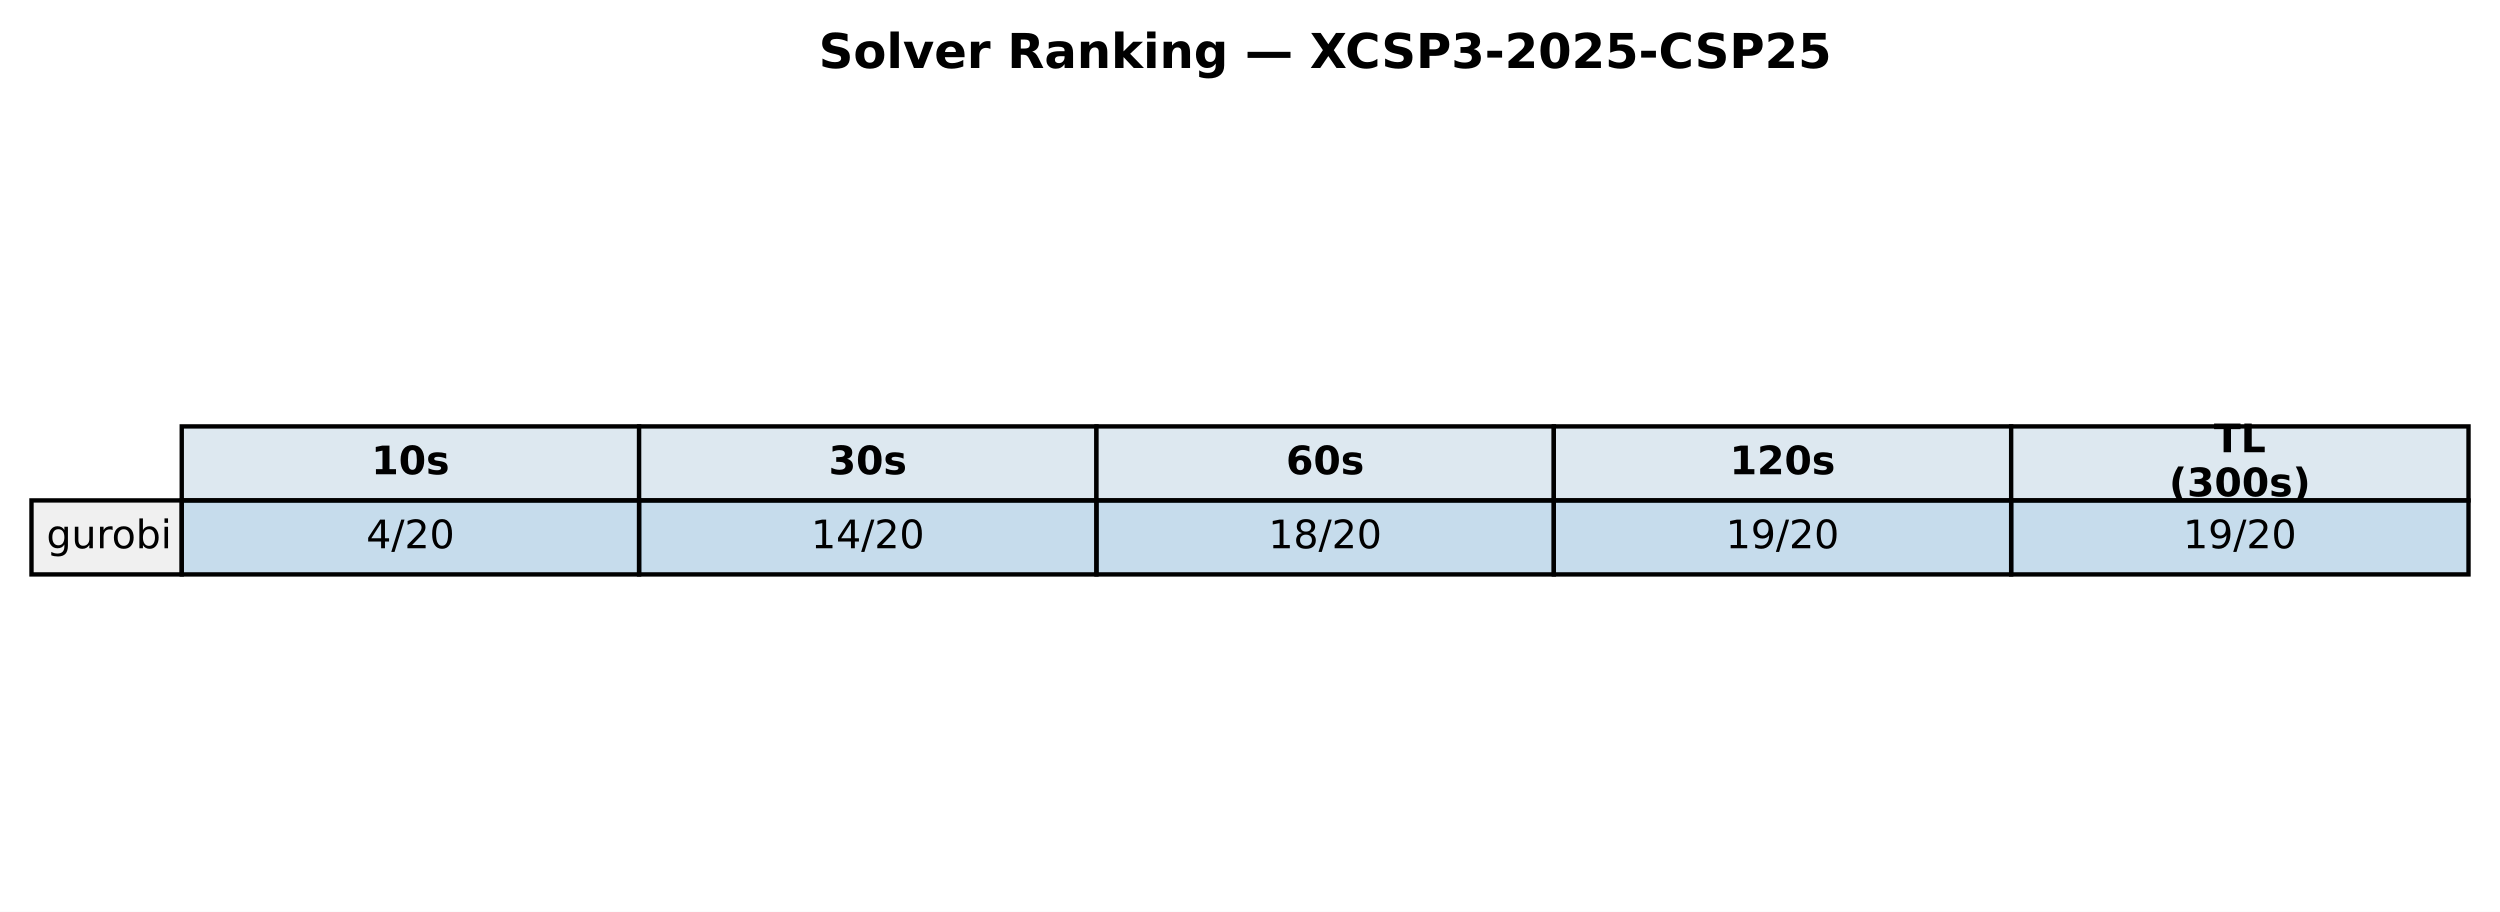
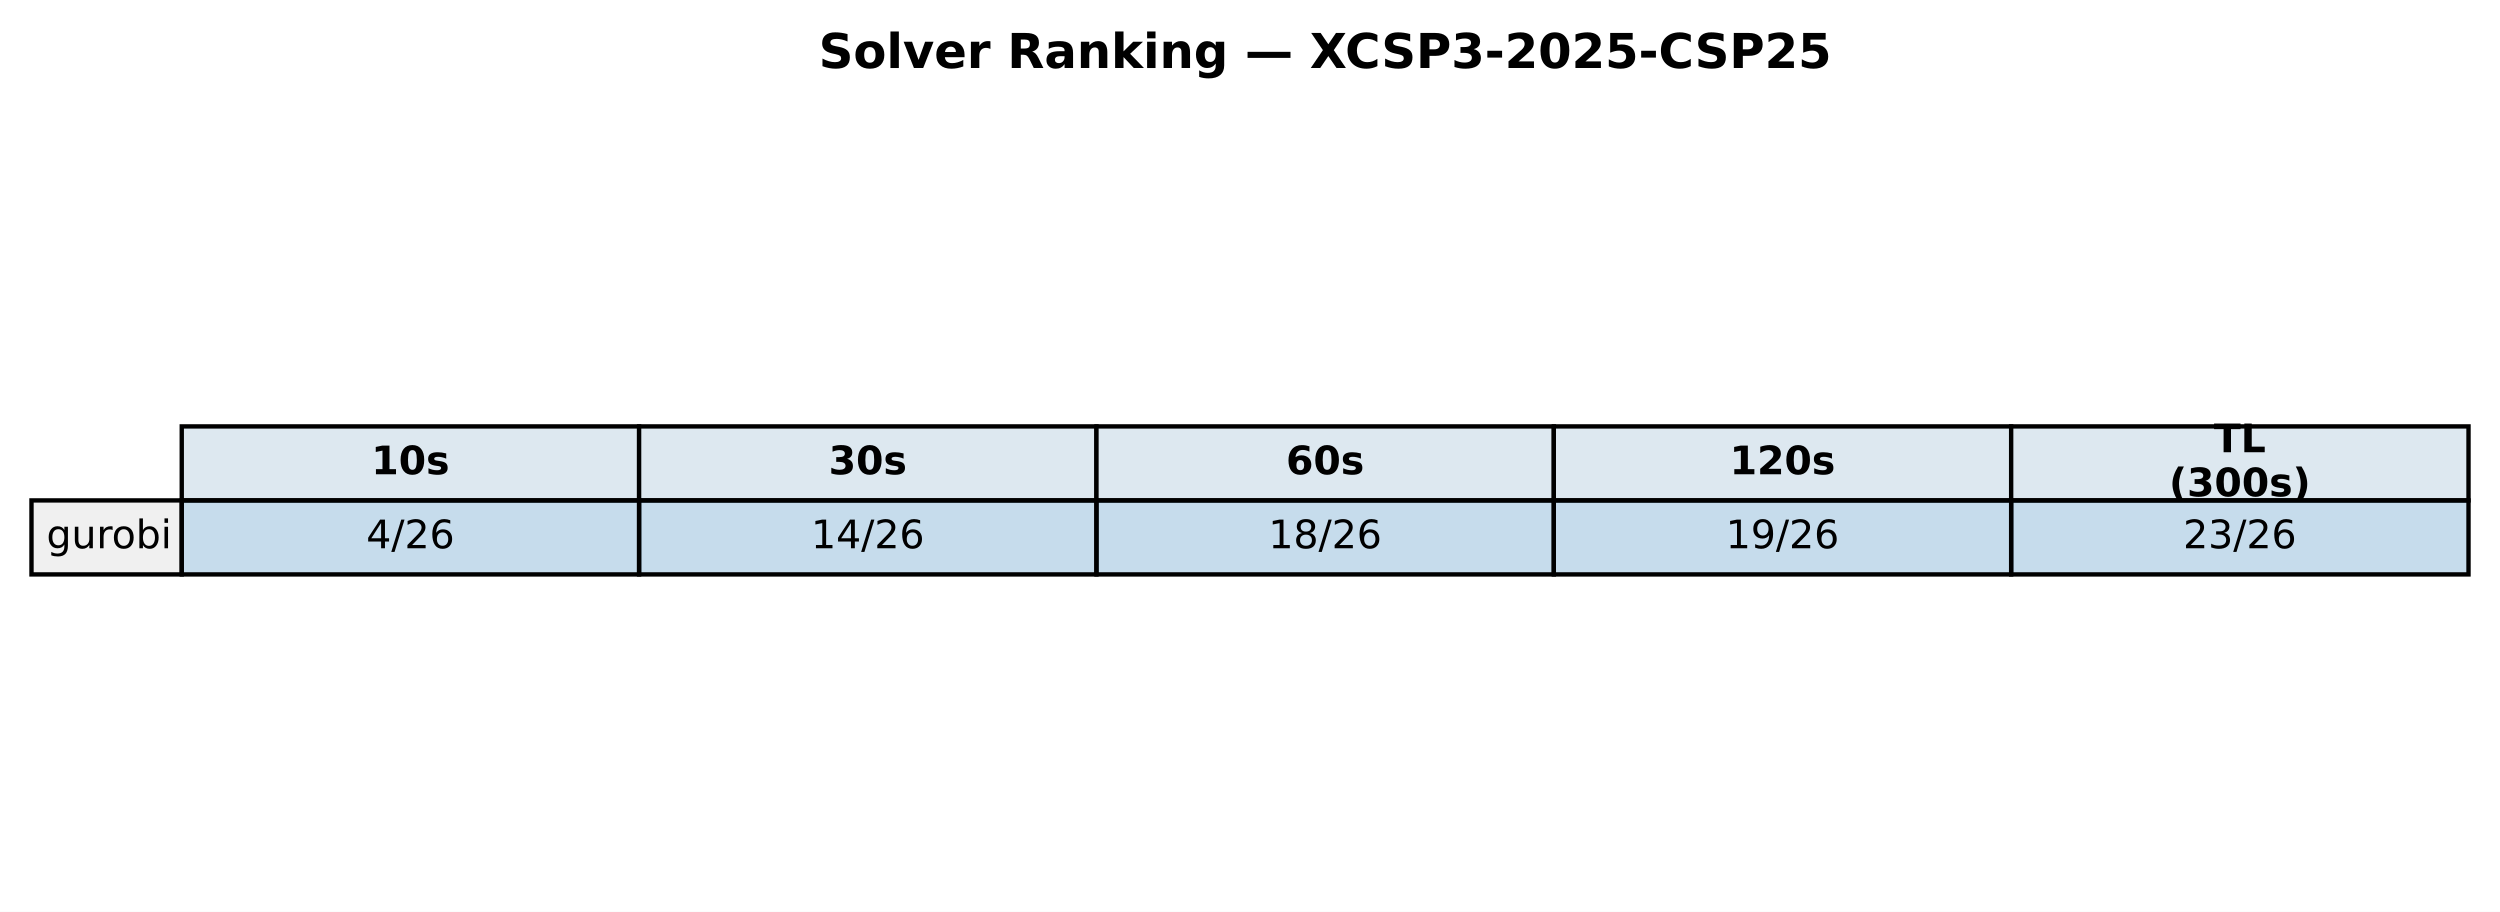
<svg xmlns="http://www.w3.org/2000/svg" xmlns:xlink="http://www.w3.org/1999/xlink" width="571.72pt" height="208.518pt" viewBox="0 0 571.72 208.518" version="1.1">
  <defs>
    <style type="text/css">*{stroke-linejoin: round; stroke-linecap: butt}</style>
  </defs>
  <g id="figure_1">
    <g id="patch_1">
      <path d="M 0 208.518  L 571.72 208.518  L 571.72 0  L 0 0  z " style="fill: #ffffff" />
    </g>
    <g id="axes_1">
      <g id="table_1">
        <g id="patch_2">
          <path d="M 41.563 114.438  L 146.154 114.438  L 146.154 97.514  L 41.563 97.514  z " style="fill: #dde8f0; stroke: #000000; stroke-linejoin: miter" />
        </g>
        <g id="text_1">
          <g transform="translate(84.91809 108.4594) scale(0.09 -0.09)">
            <defs>
              <path id="DejaVuSans-Bold-31" d="M 750 831  L 1813 831  L 1813 3847  L 722 3622  L 722 4441  L 1806 4666  L 2950 4666  L 2950 831  L 4013 831  L 4013 0  L 750 0  L 750 831  z " transform="scale(0.015625)" />
              <path id="DejaVuSans-Bold-30" d="M 2944 2338  Q 2944 3213 2780 3570  Q 2616 3928 2228 3928  Q 1841 3928 1675 3570  Q 1509 3213 1509 2338  Q 1509 1453 1675 1090  Q 1841 728 2228 728  Q 2613 728 2778 1090  Q 2944 1453 2944 2338  z M 4147 2328  Q 4147 1169 3647 539  Q 3147 -91 2228 -91  Q 1306 -91 806 539  Q 306 1169 306 2328  Q 306 3491 806 4120  Q 1306 4750 2228 4750  Q 3147 4750 3647 4120  Q 4147 3491 4147 2328  z " transform="scale(0.015625)" />
              <path id="DejaVuSans-Bold-73" d="M 3272 3391  L 3272 2541  Q 2913 2691 2578 2766  Q 2244 2841 1947 2841  Q 1628 2841 1473 2761  Q 1319 2681 1319 2516  Q 1319 2381 1436 2309  Q 1553 2238 1856 2203  L 2053 2175  Q 2913 2066 3209 1816  Q 3506 1566 3506 1031  Q 3506 472 3093 190  Q 2681 -91 1863 -91  Q 1516 -91 1145 -36  Q 775 19 384 128  L 384 978  Q 719 816 1070 734  Q 1422 653 1784 653  Q 2113 653 2278 743  Q 2444 834 2444 1013  Q 2444 1163 2330 1236  Q 2216 1309 1875 1350  L 1678 1375  Q 931 1469 631 1722  Q 331 1975 331 2491  Q 331 3047 712 3315  Q 1094 3584 1881 3584  Q 2191 3584 2531 3537  Q 2872 3491 3272 3391  z " transform="scale(0.015625)" />
            </defs>
            <use xlink:href="#DejaVuSans-Bold-31" />
            <use xlink:href="#DejaVuSans-Bold-30" transform="translate(69.58008 0)" />
            <use xlink:href="#DejaVuSans-Bold-73" transform="translate(139.1602 0)" />
          </g>
        </g>
        <g id="patch_3">
          <path d="M 146.154 114.438  L 250.746 114.438  L 250.746 97.514  L 146.154 97.514  z " style="fill: #dde8f0; stroke: #000000; stroke-linejoin: miter" />
        </g>
        <g id="text_2">
          <g transform="translate(189.5096 108.4594) scale(0.09 -0.09)">
            <defs>
              <path id="DejaVuSans-Bold-33" d="M 2981 2516  Q 3453 2394 3698 2092  Q 3944 1791 3944 1325  Q 3944 631 3412 270  Q 2881 -91 1863 -91  Q 1503 -91 1142 -33  Q 781 25 428 141  L 428 1069  Q 766 900 1098 814  Q 1431 728 1753 728  Q 2231 728 2486 893  Q 2741 1059 2741 1369  Q 2741 1688 2480 1852  Q 2219 2016 1709 2016  L 1228 2016  L 1228 2791  L 1734 2791  Q 2188 2791 2409 2933  Q 2631 3075 2631 3366  Q 2631 3634 2415 3781  Q 2200 3928 1806 3928  Q 1516 3928 1219 3862  Q 922 3797 628 3669  L 628 4550  Q 984 4650 1334 4700  Q 1684 4750 2022 4750  Q 2931 4750 3382 4451  Q 3834 4153 3834 3553  Q 3834 3144 3618 2883  Q 3403 2622 2981 2516  z " transform="scale(0.015625)" />
            </defs>
            <use xlink:href="#DejaVuSans-Bold-33" />
            <use xlink:href="#DejaVuSans-Bold-30" transform="translate(69.58008 0)" />
            <use xlink:href="#DejaVuSans-Bold-73" transform="translate(139.1602 0)" />
          </g>
        </g>
        <g id="patch_4">
          <path d="M 250.746 114.438  L 355.337 114.438  L 355.337 97.514  L 250.746 97.514  z " style="fill: #dde8f0; stroke: #000000; stroke-linejoin: miter" />
        </g>
        <g id="text_3">
          <g transform="translate(294.1011 108.4594) scale(0.09 -0.09)">
            <defs>
              <path id="DejaVuSans-Bold-36" d="M 2316 2303  Q 2000 2303 1842 2098  Q 1684 1894 1684 1484  Q 1684 1075 1842 870  Q 2000 666 2316 666  Q 2634 666 2792 870  Q 2950 1075 2950 1484  Q 2950 1894 2792 2098  Q 2634 2303 2316 2303  z M 3803 4544  L 3803 3681  Q 3506 3822 3243 3889  Q 2981 3956 2731 3956  Q 2194 3956 1894 3657  Q 1594 3359 1544 2772  Q 1750 2925 1990 3001  Q 2231 3078 2516 3078  Q 3231 3078 3670 2659  Q 4109 2241 4109 1563  Q 4109 813 3618 361  Q 3128 -91 2303 -91  Q 1394 -91 895 523  Q 397 1138 397 2266  Q 397 3422 980 4083  Q 1563 4744 2578 4744  Q 2900 4744 3203 4694  Q 3506 4644 3803 4544  z " transform="scale(0.015625)" />
            </defs>
            <use xlink:href="#DejaVuSans-Bold-36" />
            <use xlink:href="#DejaVuSans-Bold-30" transform="translate(69.58008 0)" />
            <use xlink:href="#DejaVuSans-Bold-73" transform="translate(139.1602 0)" />
          </g>
        </g>
        <g id="patch_5">
          <path d="M 355.337 114.438  L 459.929 114.438  L 459.929 97.514  L 355.337 97.514  z " style="fill: #dde8f0; stroke: #000000; stroke-linejoin: miter" />
        </g>
        <g id="text_4">
          <g transform="translate(395.5616 108.4594) scale(0.09 -0.09)">
            <defs>
              <path id="DejaVuSans-Bold-32" d="M 1844 884  L 3897 884  L 3897 0  L 506 0  L 506 884  L 2209 2388  Q 2438 2594 2547 2791  Q 2656 2988 2656 3200  Q 2656 3528 2436 3728  Q 2216 3928 1850 3928  Q 1569 3928 1234 3808  Q 900 3688 519 3450  L 519 4475  Q 925 4609 1322 4679  Q 1719 4750 2100 4750  Q 2938 4750 3402 4381  Q 3866 4013 3866 3353  Q 3866 2972 3669 2642  Q 3472 2313 2841 1759  L 1844 884  z " transform="scale(0.015625)" />
            </defs>
            <use xlink:href="#DejaVuSans-Bold-31" />
            <use xlink:href="#DejaVuSans-Bold-32" transform="translate(69.58008 0)" />
            <use xlink:href="#DejaVuSans-Bold-30" transform="translate(139.1602 0)" />
            <use xlink:href="#DejaVuSans-Bold-73" transform="translate(208.7402 0)" />
          </g>
        </g>
        <g id="patch_6">
          <path d="M 459.929 114.438  L 564.52 114.438  L 564.52 97.514  L 459.929 97.514  z " style="fill: #dde8f0; stroke: #000000; stroke-linejoin: miter" />
        </g>
        <g id="text_5">
          <g transform="translate(506.2872 103.4204) scale(0.09 -0.09)">
            <defs>
              <path id="DejaVuSans-Bold-54" d="M 31 4666  L 4331 4666  L 4331 3756  L 2784 3756  L 2784 0  L 1581 0  L 1581 3756  L 31 3756  L 31 4666  z " transform="scale(0.015625)" />
              <path id="DejaVuSans-Bold-4c" d="M 588 4666  L 1791 4666  L 1791 909  L 3903 909  L 3903 0  L 588 0  L 588 4666  z " transform="scale(0.015625)" />
            </defs>
            <use xlink:href="#DejaVuSans-Bold-54" />
            <use xlink:href="#DejaVuSans-Bold-4c" transform="translate(68.21289 0)" />
          </g>
          <g transform="translate(496.0399 113.4984) scale(0.09 -0.09)">
            <defs>
              <path id="DejaVuSans-Bold-28" d="M 2413 -844  L 1484 -844  Q 1006 -72 778 623  Q 550 1319 550 2003  Q 550 2688 779 3389  Q 1009 4091 1484 4856  L 2413 4856  Q 2013 4116 1813 3408  Q 1613 2700 1613 2009  Q 1613 1319 1811 609  Q 2009 -100 2413 -844  z " transform="scale(0.015625)" />
              <path id="DejaVuSans-Bold-29" d="M 513 -844  Q 913 -100 1113 609  Q 1313 1319 1313 2009  Q 1313 2700 1113 3408  Q 913 4116 513 4856  L 1441 4856  Q 1916 4091 2145 3389  Q 2375 2688 2375 2003  Q 2375 1319 2147 623  Q 1919 -72 1441 -844  L 513 -844  z " transform="scale(0.015625)" />
            </defs>
            <use xlink:href="#DejaVuSans-Bold-28" />
            <use xlink:href="#DejaVuSans-Bold-33" transform="translate(45.70312 0)" />
            <use xlink:href="#DejaVuSans-Bold-30" transform="translate(115.2832 0)" />
            <use xlink:href="#DejaVuSans-Bold-30" transform="translate(184.8633 0)" />
            <use xlink:href="#DejaVuSans-Bold-73" transform="translate(254.4434 0)" />
            <use xlink:href="#DejaVuSans-Bold-29" transform="translate(313.9648 0)" />
          </g>
        </g>
        <g id="patch_7">
          <path d="M 7.2 131.363  L 41.563 131.363  L 41.563 114.438  L 7.2 114.438  z " style="fill: #f0f0f0; stroke: #000000; stroke-linejoin: miter" />
        </g>
        <g id="text_6">
          <g transform="translate(10.63626 125.3841) scale(0.09 -0.09)">
            <defs>
              <path id="DejaVuSans-67" d="M 2906 1791  Q 2906 2416 2648 2759  Q 2391 3103 1925 3103  Q 1463 3103 1205 2759  Q 947 2416 947 1791  Q 947 1169 1205 825  Q 1463 481 1925 481  Q 2391 481 2648 825  Q 2906 1169 2906 1791  z M 3481 434  Q 3481 -459 3084 -895  Q 2688 -1331 1869 -1331  Q 1566 -1331 1297 -1286  Q 1028 -1241 775 -1147  L 775 -588  Q 1028 -725 1275 -790  Q 1522 -856 1778 -856  Q 2344 -856 2625 -561  Q 2906 -266 2906 331  L 2906 616  Q 2728 306 2450 153  Q 2172 0 1784 0  Q 1141 0 747 490  Q 353 981 353 1791  Q 353 2603 747 3093  Q 1141 3584 1784 3584  Q 2172 3584 2450 3431  Q 2728 3278 2906 2969  L 2906 3500  L 3481 3500  L 3481 434  z " transform="scale(0.015625)" />
              <path id="DejaVuSans-75" d="M 544 1381  L 544 3500  L 1119 3500  L 1119 1403  Q 1119 906 1312 657  Q 1506 409 1894 409  Q 2359 409 2629 706  Q 2900 1003 2900 1516  L 2900 3500  L 3475 3500  L 3475 0  L 2900 0  L 2900 538  Q 2691 219 2414 64  Q 2138 -91 1772 -91  Q 1169 -91 856 284  Q 544 659 544 1381  z M 1991 3584  L 1991 3584  z " transform="scale(0.015625)" />
              <path id="DejaVuSans-72" d="M 2631 2963  Q 2534 3019 2420 3045  Q 2306 3072 2169 3072  Q 1681 3072 1420 2755  Q 1159 2438 1159 1844  L 1159 0  L 581 0  L 581 3500  L 1159 3500  L 1159 2956  Q 1341 3275 1631 3429  Q 1922 3584 2338 3584  Q 2397 3584 2469 3576  Q 2541 3569 2628 3553  L 2631 2963  z " transform="scale(0.015625)" />
              <path id="DejaVuSans-6f" d="M 1959 3097  Q 1497 3097 1228 2736  Q 959 2375 959 1747  Q 959 1119 1226 758  Q 1494 397 1959 397  Q 2419 397 2687 759  Q 2956 1122 2956 1747  Q 2956 2369 2687 2733  Q 2419 3097 1959 3097  z M 1959 3584  Q 2709 3584 3137 3096  Q 3566 2609 3566 1747  Q 3566 888 3137 398  Q 2709 -91 1959 -91  Q 1206 -91 779 398  Q 353 888 353 1747  Q 353 2609 779 3096  Q 1206 3584 1959 3584  z " transform="scale(0.015625)" />
              <path id="DejaVuSans-62" d="M 3116 1747  Q 3116 2381 2855 2742  Q 2594 3103 2138 3103  Q 1681 3103 1420 2742  Q 1159 2381 1159 1747  Q 1159 1113 1420 752  Q 1681 391 2138 391  Q 2594 391 2855 752  Q 3116 1113 3116 1747  z M 1159 2969  Q 1341 3281 1617 3432  Q 1894 3584 2278 3584  Q 2916 3584 3314 3078  Q 3713 2572 3713 1747  Q 3713 922 3314 415  Q 2916 -91 2278 -91  Q 1894 -91 1617 61  Q 1341 213 1159 525  L 1159 0  L 581 0  L 581 4863  L 1159 4863  L 1159 2969  z " transform="scale(0.015625)" />
              <path id="DejaVuSans-69" d="M 603 3500  L 1178 3500  L 1178 0  L 603 0  L 603 3500  z M 603 4863  L 1178 4863  L 1178 4134  L 603 4134  L 603 4863  z " transform="scale(0.015625)" />
            </defs>
            <use xlink:href="#DejaVuSans-67" />
            <use xlink:href="#DejaVuSans-75" transform="translate(63.47656 0)" />
            <use xlink:href="#DejaVuSans-72" transform="translate(126.8555 0)" />
            <use xlink:href="#DejaVuSans-6f" transform="translate(165.7188 0)" />
            <use xlink:href="#DejaVuSans-62" transform="translate(226.9004 0)" />
            <use xlink:href="#DejaVuSans-69" transform="translate(290.377 0)" />
          </g>
        </g>
        <g id="patch_8">
          <path d="M 41.563 131.363  L 146.154 131.363  L 146.154 114.438  L 41.563 114.438  z " style="fill: #1f77b4; fill-opacity: 0.25; stroke: #000000; stroke-linejoin: miter" />
        </g>
        <g id="text_7">
          <g transform="translate(83.75301 125.3841) scale(0.09 -0.09)">
            <defs>
              <path id="DejaVuSans-34" d="M 2419 4116  L 825 1625  L 2419 1625  L 2419 4116  z M 2253 4666  L 3047 4666  L 3047 1625  L 3713 1625  L 3713 1100  L 3047 1100  L 3047 0  L 2419 0  L 2419 1100  L 313 1100  L 313 1709  L 2253 4666  z " transform="scale(0.015625)" />
              <path id="DejaVuSans-2f" d="M 1625 4666  L 2156 4666  L 531 -594  L 0 -594  L 1625 4666  z " transform="scale(0.015625)" />
              <path id="DejaVuSans-32" d="M 1228 531  L 3431 531  L 3431 0  L 469 0  L 469 531  Q 828 903 1448 1529  Q 2069 2156 2228 2338  Q 2531 2678 2651 2914  Q 2772 3150 2772 3378  Q 2772 3750 2511 3984  Q 2250 4219 1831 4219  Q 1534 4219 1204 4116  Q 875 4013 500 3803  L 500 4441  Q 881 4594 1212 4672  Q 1544 4750 1819 4750  Q 2544 4750 2975 4387  Q 3406 4025 3406 3419  Q 3406 3131 3298 2873  Q 3191 2616 2906 2266  Q 2828 2175 2409 1742  Q 1991 1309 1228 531  z " transform="scale(0.015625)" />
-               <path id="DejaVuSans-30" d="M 2034 4250  Q 1547 4250 1301 3770  Q 1056 3291 1056 2328  Q 1056 1369 1301 889  Q 1547 409 2034 409  Q 2525 409 2770 889  Q 3016 1369 3016 2328  Q 3016 3291 2770 3770  Q 2525 4250 2034 4250  z M 2034 4750  Q 2819 4750 3233 4129  Q 3647 3509 3647 2328  Q 3647 1150 3233 529  Q 2819 -91 2034 -91  Q 1250 -91 836 529  Q 422 1150 422 2328  Q 422 3509 836 4129  Q 1250 4750 2034 4750  z " transform="scale(0.015625)" />
+               <path id="DejaVuSans-36" d="M 2113 2584  Q 1688 2584 1439 2293  Q 1191 2003 1191 1497  Q 1191 994 1439 701  Q 1688 409 2113 409  Q 2538 409 2786 701  Q 3034 994 3034 1497  Q 3034 2003 2786 2293  Q 2538 2584 2113 2584  z M 3366 4563  L 3366 3988  Q 3128 4100 2886 4159  Q 2644 4219 2406 4219  Q 1781 4219 1451 3797  Q 1122 3375 1075 2522  Q 1259 2794 1537 2939  Q 1816 3084 2150 3084  Q 2853 3084 3261 2657  Q 3669 2231 3669 1497  Q 3669 778 3244 343  Q 2819 -91 2113 -91  Q 1303 -91 875 529  Q 447 1150 447 2328  Q 447 3434 972 4092  Q 1497 4750 2381 4750  Q 2619 4750 2861 4703  Q 3103 4656 3366 4563  z " transform="scale(0.015625)" />
            </defs>
            <use xlink:href="#DejaVuSans-34" />
            <use xlink:href="#DejaVuSans-2f" transform="translate(63.62305 0)" />
            <use xlink:href="#DejaVuSans-32" transform="translate(97.31445 0)" />
-             <use xlink:href="#DejaVuSans-30" transform="translate(160.9375 0)" />
+             <use xlink:href="#DejaVuSans-36" transform="translate(160.9375 0)" />
          </g>
        </g>
        <g id="patch_9">
          <path d="M 146.154 131.363  L 250.746 131.363  L 250.746 114.438  L 146.154 114.438  z " style="fill: #1f77b4; fill-opacity: 0.25; stroke: #000000; stroke-linejoin: miter" />
        </g>
        <g id="text_8">
          <g transform="translate(185.4814 125.3841) scale(0.09 -0.09)">
            <defs>
              <path id="DejaVuSans-31" d="M 794 531  L 1825 531  L 1825 4091  L 703 3866  L 703 4441  L 1819 4666  L 2450 4666  L 2450 531  L 3481 531  L 3481 0  L 794 0  L 794 531  z " transform="scale(0.015625)" />
            </defs>
            <use xlink:href="#DejaVuSans-31" />
            <use xlink:href="#DejaVuSans-34" transform="translate(63.62305 0)" />
            <use xlink:href="#DejaVuSans-2f" transform="translate(127.2461 0)" />
            <use xlink:href="#DejaVuSans-32" transform="translate(160.9375 0)" />
-             <use xlink:href="#DejaVuSans-30" transform="translate(224.5605 0)" />
+             <use xlink:href="#DejaVuSans-36" transform="translate(224.5605 0)" />
          </g>
        </g>
        <g id="patch_10">
          <path d="M 250.746 131.363  L 355.337 131.363  L 355.337 114.438  L 250.746 114.438  z " style="fill: #1f77b4; fill-opacity: 0.25; stroke: #000000; stroke-linejoin: miter" />
        </g>
        <g id="text_9">
          <g transform="translate(290.0729 125.3841) scale(0.09 -0.09)">
            <defs>
              <path id="DejaVuSans-38" d="M 2034 2216  Q 1584 2216 1326 1975  Q 1069 1734 1069 1313  Q 1069 891 1326 650  Q 1584 409 2034 409  Q 2484 409 2743 651  Q 3003 894 3003 1313  Q 3003 1734 2745 1975  Q 2488 2216 2034 2216  z M 1403 2484  Q 997 2584 770 2862  Q 544 3141 544 3541  Q 544 4100 942 4425  Q 1341 4750 2034 4750  Q 2731 4750 3128 4425  Q 3525 4100 3525 3541  Q 3525 3141 3298 2862  Q 3072 2584 2669 2484  Q 3125 2378 3379 2068  Q 3634 1759 3634 1313  Q 3634 634 3220 271  Q 2806 -91 2034 -91  Q 1263 -91 848 271  Q 434 634 434 1313  Q 434 1759 690 2068  Q 947 2378 1403 2484  z M 1172 3481  Q 1172 3119 1398 2916  Q 1625 2713 2034 2713  Q 2441 2713 2670 2916  Q 2900 3119 2900 3481  Q 2900 3844 2670 4047  Q 2441 4250 2034 4250  Q 1625 4250 1398 4047  Q 1172 3844 1172 3481  z " transform="scale(0.015625)" />
            </defs>
            <use xlink:href="#DejaVuSans-31" />
            <use xlink:href="#DejaVuSans-38" transform="translate(63.62305 0)" />
            <use xlink:href="#DejaVuSans-2f" transform="translate(127.2461 0)" />
            <use xlink:href="#DejaVuSans-32" transform="translate(160.9375 0)" />
-             <use xlink:href="#DejaVuSans-30" transform="translate(224.5605 0)" />
+             <use xlink:href="#DejaVuSans-36" transform="translate(224.5605 0)" />
          </g>
        </g>
        <g id="patch_11">
          <path d="M 355.337 131.363  L 459.929 131.363  L 459.929 114.438  L 355.337 114.438  z " style="fill: #1f77b4; fill-opacity: 0.25; stroke: #000000; stroke-linejoin: miter" />
        </g>
        <g id="text_10">
          <g transform="translate(394.6644 125.3841) scale(0.09 -0.09)">
            <defs>
              <path id="DejaVuSans-39" d="M 703 97  L 703 672  Q 941 559 1184 500  Q 1428 441 1663 441  Q 2288 441 2617 861  Q 2947 1281 2994 2138  Q 2813 1869 2534 1725  Q 2256 1581 1919 1581  Q 1219 1581 811 2004  Q 403 2428 403 3163  Q 403 3881 828 4315  Q 1253 4750 1959 4750  Q 2769 4750 3195 4129  Q 3622 3509 3622 2328  Q 3622 1225 3098 567  Q 2575 -91 1691 -91  Q 1453 -91 1209 -44  Q 966 3 703 97  z M 1959 2075  Q 2384 2075 2632 2365  Q 2881 2656 2881 3163  Q 2881 3666 2632 3958  Q 2384 4250 1959 4250  Q 1534 4250 1286 3958  Q 1038 3666 1038 3163  Q 1038 2656 1286 2365  Q 1534 2075 1959 2075  z " transform="scale(0.015625)" />
            </defs>
            <use xlink:href="#DejaVuSans-31" />
            <use xlink:href="#DejaVuSans-39" transform="translate(63.62305 0)" />
            <use xlink:href="#DejaVuSans-2f" transform="translate(127.2461 0)" />
            <use xlink:href="#DejaVuSans-32" transform="translate(160.9375 0)" />
-             <use xlink:href="#DejaVuSans-30" transform="translate(224.5605 0)" />
+             <use xlink:href="#DejaVuSans-36" transform="translate(224.5605 0)" />
          </g>
        </g>
        <g id="patch_12">
          <path d="M 459.929 131.363  L 564.52 131.363  L 564.52 114.438  L 459.929 114.438  z " style="fill: #1f77b4; fill-opacity: 0.25; stroke: #000000; stroke-linejoin: miter" />
        </g>
        <g id="text_11">
          <g transform="translate(499.256 125.3841) scale(0.09 -0.09)">
-             <use xlink:href="#DejaVuSans-31" />
-             <use xlink:href="#DejaVuSans-39" transform="translate(63.62305 0)" />
-             <use xlink:href="#DejaVuSans-2f" transform="translate(127.2461 0)" />
-             <use xlink:href="#DejaVuSans-32" transform="translate(160.9375 0)" />
-             <use xlink:href="#DejaVuSans-30" transform="translate(224.5605 0)" />
+             <defs>
+               <path id="DejaVuSans-33" d="M 2597 2516  Q 3050 2419 3304 2112  Q 3559 1806 3559 1356  Q 3559 666 3084 287  Q 2609 -91 1734 -91  Q 1441 -91 1130 -33  Q 819 25 488 141  L 488 750  Q 750 597 1062 519  Q 1375 441 1716 441  Q 2309 441 2620 675  Q 2931 909 2931 1356  Q 2931 1769 2642 2001  Q 2353 2234 1838 2234  L 1294 2234  L 1294 2753  L 1863 2753  Q 2328 2753 2575 2939  Q 2822 3125 2822 3475  Q 2822 3834 2567 4026  Q 2313 4219 1838 4219  Q 1578 4219 1281 4162  Q 984 4106 628 3988  L 628 4550  Q 988 4650 1302 4700  Q 1616 4750 1894 4750  Q 2613 4750 3031 4423  Q 3450 4097 3450 3541  Q 3450 3153 3228 2886  Q 3006 2619 2597 2516  z " transform="scale(0.015625)" />
+             </defs>
+             <use xlink:href="#DejaVuSans-32" />
+             <use xlink:href="#DejaVuSans-33" transform="translate(63.62305 0)" />
+             <use xlink:href="#DejaVuSans-2f" transform="translate(127.2461 0)" />
+             <use xlink:href="#DejaVuSans-32" transform="translate(160.9375 0)" />
+             <use xlink:href="#DejaVuSans-36" transform="translate(224.5605 0)" />
          </g>
        </g>
      </g>
      <g id="text_12">
        <g transform="translate(187.2303 15.55828) scale(0.11 -0.11)">
          <defs>
            <path id="DejaVuSans-Bold-53" d="M 3834 4519  L 3834 3531  Q 3450 3703 3084 3790  Q 2719 3878 2394 3878  Q 1963 3878 1756 3759  Q 1550 3641 1550 3391  Q 1550 3203 1689 3098  Q 1828 2994 2194 2919  L 2706 2816  Q 3484 2659 3812 2340  Q 4141 2022 4141 1434  Q 4141 663 3683 286  Q 3225 -91 2284 -91  Q 1841 -91 1394 -6  Q 947 78 500 244  L 500 1259  Q 947 1022 1364 901  Q 1781 781 2169 781  Q 2563 781 2772 912  Q 2981 1044 2981 1288  Q 2981 1506 2839 1625  Q 2697 1744 2272 1838  L 1806 1941  Q 1106 2091 782 2419  Q 459 2747 459 3303  Q 459 4000 909 4375  Q 1359 4750 2203 4750  Q 2588 4750 2994 4692  Q 3400 4634 3834 4519  z " transform="scale(0.015625)" />
            <path id="DejaVuSans-Bold-6f" d="M 2203 2784  Q 1831 2784 1636 2517  Q 1441 2250 1441 1747  Q 1441 1244 1636 976  Q 1831 709 2203 709  Q 2569 709 2762 976  Q 2956 1244 2956 1747  Q 2956 2250 2762 2517  Q 2569 2784 2203 2784  z M 2203 3584  Q 3106 3584 3614 3096  Q 4122 2609 4122 1747  Q 4122 884 3614 396  Q 3106 -91 2203 -91  Q 1297 -91 786 396  Q 275 884 275 1747  Q 275 2609 786 3096  Q 1297 3584 2203 3584  z " transform="scale(0.015625)" />
            <path id="DejaVuSans-Bold-6c" d="M 538 4863  L 1656 4863  L 1656 0  L 538 0  L 538 4863  z " transform="scale(0.015625)" />
            <path id="DejaVuSans-Bold-76" d="M 97 3500  L 1216 3500  L 2088 1081  L 2956 3500  L 4078 3500  L 2700 0  L 1472 0  L 97 3500  z " transform="scale(0.015625)" />
            <path id="DejaVuSans-Bold-65" d="M 4031 1759  L 4031 1441  L 1416 1441  Q 1456 1047 1700 850  Q 1944 653 2381 653  Q 2734 653 3104 758  Q 3475 863 3866 1075  L 3866 213  Q 3469 63 3072 -14  Q 2675 -91 2278 -91  Q 1328 -91 801 392  Q 275 875 275 1747  Q 275 2603 792 3093  Q 1309 3584 2216 3584  Q 3041 3584 3536 3087  Q 4031 2591 4031 1759  z M 2881 2131  Q 2881 2450 2695 2645  Q 2509 2841 2209 2841  Q 1884 2841 1681 2658  Q 1478 2475 1428 2131  L 2881 2131  z " transform="scale(0.015625)" />
            <path id="DejaVuSans-Bold-72" d="M 3138 2547  Q 2991 2616 2845 2648  Q 2700 2681 2553 2681  Q 2122 2681 1889 2404  Q 1656 2128 1656 1613  L 1656 0  L 538 0  L 538 3500  L 1656 3500  L 1656 2925  Q 1872 3269 2151 3426  Q 2431 3584 2822 3584  Q 2878 3584 2943 3579  Q 3009 3575 3134 3559  L 3138 2547  z " transform="scale(0.015625)" />
            <path id="DejaVuSans-Bold-20" transform="scale(0.015625)" />
            <path id="DejaVuSans-Bold-52" d="M 2297 2597  Q 2675 2597 2839 2737  Q 3003 2878 3003 3200  Q 3003 3519 2839 3656  Q 2675 3794 2297 3794  L 1791 3794  L 1791 2597  L 2297 2597  z M 1791 1766  L 1791 0  L 588 0  L 588 4666  L 2425 4666  Q 3347 4666 3776 4356  Q 4206 4047 4206 3378  Q 4206 2916 3982 2619  Q 3759 2322 3309 2181  Q 3556 2125 3751 1926  Q 3947 1728 4147 1325  L 4800 0  L 3519 0  L 2950 1159  Q 2778 1509 2601 1637  Q 2425 1766 2131 1766  L 1791 1766  z " transform="scale(0.015625)" />
            <path id="DejaVuSans-Bold-61" d="M 2106 1575  Q 1756 1575 1579 1456  Q 1403 1338 1403 1106  Q 1403 894 1545 773  Q 1688 653 1941 653  Q 2256 653 2472 879  Q 2688 1106 2688 1447  L 2688 1575  L 2106 1575  z M 3816 1997  L 3816 0  L 2688 0  L 2688 519  Q 2463 200 2181 54  Q 1900 -91 1497 -91  Q 953 -91 614 226  Q 275 544 275 1050  Q 275 1666 698 1953  Q 1122 2241 2028 2241  L 2688 2241  L 2688 2328  Q 2688 2594 2478 2717  Q 2269 2841 1825 2841  Q 1466 2841 1156 2769  Q 847 2697 581 2553  L 581 3406  Q 941 3494 1303 3539  Q 1666 3584 2028 3584  Q 2975 3584 3395 3211  Q 3816 2838 3816 1997  z " transform="scale(0.015625)" />
            <path id="DejaVuSans-Bold-6e" d="M 4056 2131  L 4056 0  L 2931 0  L 2931 347  L 2931 1631  Q 2931 2084 2911 2256  Q 2891 2428 2841 2509  Q 2775 2619 2662 2680  Q 2550 2741 2406 2741  Q 2056 2741 1856 2470  Q 1656 2200 1656 1722  L 1656 0  L 538 0  L 538 3500  L 1656 3500  L 1656 2988  Q 1909 3294 2193 3439  Q 2478 3584 2822 3584  Q 3428 3584 3742 3212  Q 4056 2841 4056 2131  z " transform="scale(0.015625)" />
            <path id="DejaVuSans-Bold-6b" d="M 538 4863  L 1656 4863  L 1656 2216  L 2944 3500  L 4244 3500  L 2534 1894  L 4378 0  L 3022 0  L 1656 1459  L 1656 0  L 538 0  L 538 4863  z " transform="scale(0.015625)" />
            <path id="DejaVuSans-Bold-69" d="M 538 3500  L 1656 3500  L 1656 0  L 538 0  L 538 3500  z M 538 4863  L 1656 4863  L 1656 3950  L 538 3950  L 538 4863  z " transform="scale(0.015625)" />
            <path id="DejaVuSans-Bold-67" d="M 2919 594  Q 2688 288 2409 144  Q 2131 0 1766 0  Q 1125 0 706 504  Q 288 1009 288 1791  Q 288 2575 706 3076  Q 1125 3578 1766 3578  Q 2131 3578 2409 3434  Q 2688 3291 2919 2981  L 2919 3500  L 4044 3500  L 4044 353  Q 4044 -491 3511 -936  Q 2978 -1381 1966 -1381  Q 1638 -1381 1331 -1331  Q 1025 -1281 716 -1178  L 716 -306  Q 1009 -475 1290 -558  Q 1572 -641 1856 -641  Q 2406 -641 2662 -400  Q 2919 -159 2919 353  L 2919 594  z M 2181 2772  Q 1834 2772 1640 2515  Q 1447 2259 1447 1791  Q 1447 1309 1634 1061  Q 1822 813 2181 813  Q 2531 813 2725 1069  Q 2919 1325 2919 1791  Q 2919 2259 2725 2515  Q 2531 2772 2181 2772  z " transform="scale(0.015625)" />
            <path id="DejaVuSans-Bold-2014" d="M 344 2156  L 6056 2156  L 6056 1350  L 344 1350  L 344 2156  z " transform="scale(0.015625)" />
            <path id="DejaVuSans-Bold-58" d="M 3188 2381  L 4806 0  L 3553 0  L 2463 1594  L 1381 0  L 122 0  L 1741 2381  L 184 4666  L 1441 4666  L 2463 3163  L 3481 4666  L 4744 4666  L 3188 2381  z " transform="scale(0.015625)" />
            <path id="DejaVuSans-Bold-43" d="M 4288 256  Q 3956 84 3597 -3  Q 3238 -91 2847 -91  Q 1681 -91 1000 561  Q 319 1213 319 2328  Q 319 3447 1000 4098  Q 1681 4750 2847 4750  Q 3238 4750 3597 4662  Q 3956 4575 4288 4403  L 4288 3438  Q 3953 3666 3628 3772  Q 3303 3878 2944 3878  Q 2300 3878 1931 3465  Q 1563 3053 1563 2328  Q 1563 1606 1931 1193  Q 2300 781 2944 781  Q 3303 781 3628 887  Q 3953 994 4288 1222  L 4288 256  z " transform="scale(0.015625)" />
            <path id="DejaVuSans-Bold-50" d="M 588 4666  L 2584 4666  Q 3475 4666 3951 4270  Q 4428 3875 4428 3144  Q 4428 2409 3951 2014  Q 3475 1619 2584 1619  L 1791 1619  L 1791 0  L 588 0  L 588 4666  z M 1791 3794  L 1791 2491  L 2456 2491  Q 2806 2491 2997 2661  Q 3188 2831 3188 3144  Q 3188 3456 2997 3625  Q 2806 3794 2456 3794  L 1791 3794  z " transform="scale(0.015625)" />
            <path id="DejaVuSans-Bold-2d" d="M 347 2297  L 2309 2297  L 2309 1388  L 347 1388  L 347 2297  z " transform="scale(0.015625)" />
            <path id="DejaVuSans-Bold-35" d="M 678 4666  L 3669 4666  L 3669 3781  L 1638 3781  L 1638 3059  Q 1775 3097 1914 3117  Q 2053 3138 2203 3138  Q 3056 3138 3531 2711  Q 4006 2284 4006 1522  Q 4006 766 3489 337  Q 2972 -91 2053 -91  Q 1656 -91 1267 -14  Q 878 63 494 219  L 494 1166  Q 875 947 1217 837  Q 1559 728 1863 728  Q 2300 728 2551 942  Q 2803 1156 2803 1522  Q 2803 1891 2551 2103  Q 2300 2316 1863 2316  Q 1603 2316 1309 2248  Q 1016 2181 678 2041  L 678 4666  z " transform="scale(0.015625)" />
          </defs>
          <use xlink:href="#DejaVuSans-Bold-53" />
          <use xlink:href="#DejaVuSans-Bold-6f" transform="translate(72.02148 0)" />
          <use xlink:href="#DejaVuSans-Bold-6c" transform="translate(140.7227 0)" />
          <use xlink:href="#DejaVuSans-Bold-76" transform="translate(175 0)" />
          <use xlink:href="#DejaVuSans-Bold-65" transform="translate(240.1855 0)" />
          <use xlink:href="#DejaVuSans-Bold-72" transform="translate(308.0078 0)" />
          <use xlink:href="#DejaVuSans-Bold-20" transform="translate(357.3242 0)" />
          <use xlink:href="#DejaVuSans-Bold-52" transform="translate(392.1387 0)" />
          <use xlink:href="#DejaVuSans-Bold-61" transform="translate(469.1406 0)" />
          <use xlink:href="#DejaVuSans-Bold-6e" transform="translate(536.6211 0)" />
          <use xlink:href="#DejaVuSans-Bold-6b" transform="translate(607.8125 0)" />
          <use xlink:href="#DejaVuSans-Bold-69" transform="translate(674.3164 0)" />
          <use xlink:href="#DejaVuSans-Bold-6e" transform="translate(708.5938 0)" />
          <use xlink:href="#DejaVuSans-Bold-67" transform="translate(779.7852 0)" />
          <use xlink:href="#DejaVuSans-Bold-20" transform="translate(851.3672 0)" />
          <use xlink:href="#DejaVuSans-Bold-2014" transform="translate(886.1816 0)" />
          <use xlink:href="#DejaVuSans-Bold-20" transform="translate(986.1816 0)" />
          <use xlink:href="#DejaVuSans-Bold-58" transform="translate(1020.996 0)" />
          <use xlink:href="#DejaVuSans-Bold-43" transform="translate(1094.471 0)" />
          <use xlink:href="#DejaVuSans-Bold-53" transform="translate(1169.734 0)" />
          <use xlink:href="#DejaVuSans-Bold-50" transform="translate(1241.756 0)" />
          <use xlink:href="#DejaVuSans-Bold-33" transform="translate(1315.047 0)" />
          <use xlink:href="#DejaVuSans-Bold-2d" transform="translate(1384.627 0)" />
          <use xlink:href="#DejaVuSans-Bold-32" transform="translate(1426.131 0)" />
          <use xlink:href="#DejaVuSans-Bold-30" transform="translate(1495.711 0)" />
          <use xlink:href="#DejaVuSans-Bold-32" transform="translate(1565.291 0)" />
          <use xlink:href="#DejaVuSans-Bold-35" transform="translate(1634.871 0)" />
          <use xlink:href="#DejaVuSans-Bold-2d" transform="translate(1704.451 0)" />
          <use xlink:href="#DejaVuSans-Bold-43" transform="translate(1745.955 0)" />
          <use xlink:href="#DejaVuSans-Bold-53" transform="translate(1821.219 0)" />
          <use xlink:href="#DejaVuSans-Bold-50" transform="translate(1893.24 0)" />
          <use xlink:href="#DejaVuSans-Bold-32" transform="translate(1966.531 0)" />
          <use xlink:href="#DejaVuSans-Bold-35" transform="translate(2036.111 0)" />
        </g>
      </g>
    </g>
  </g>
</svg>
